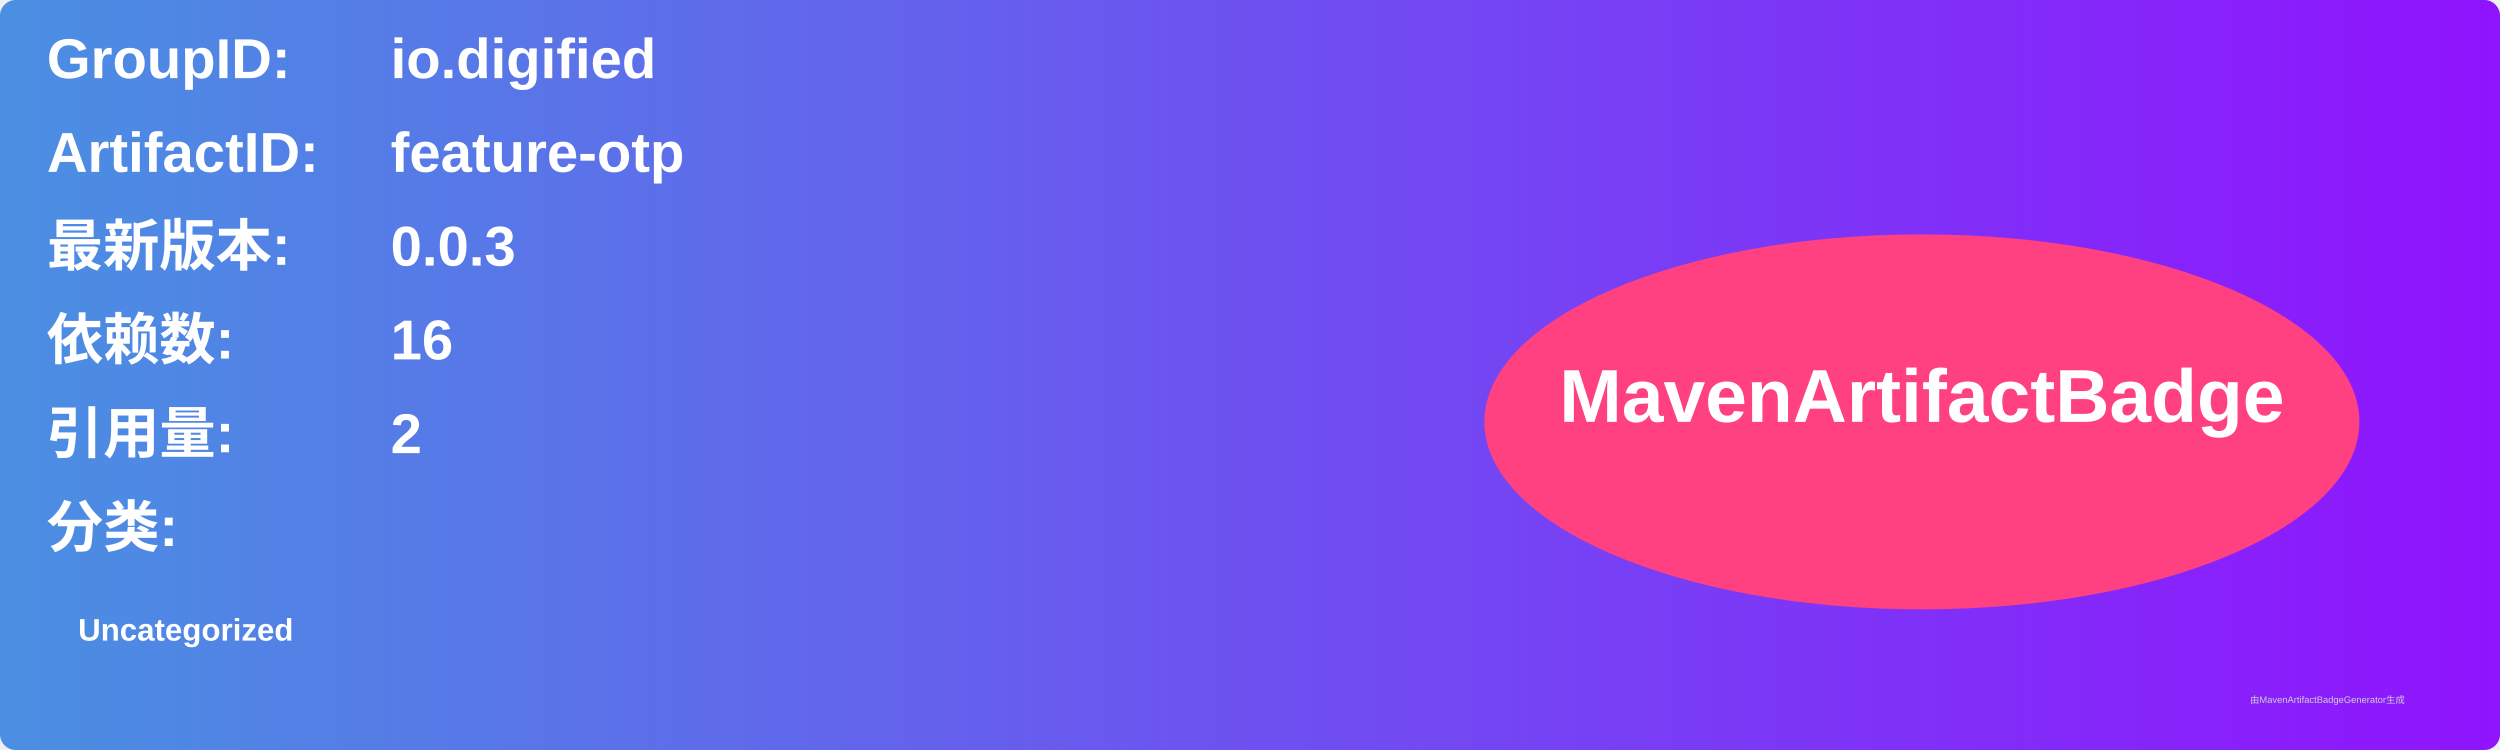
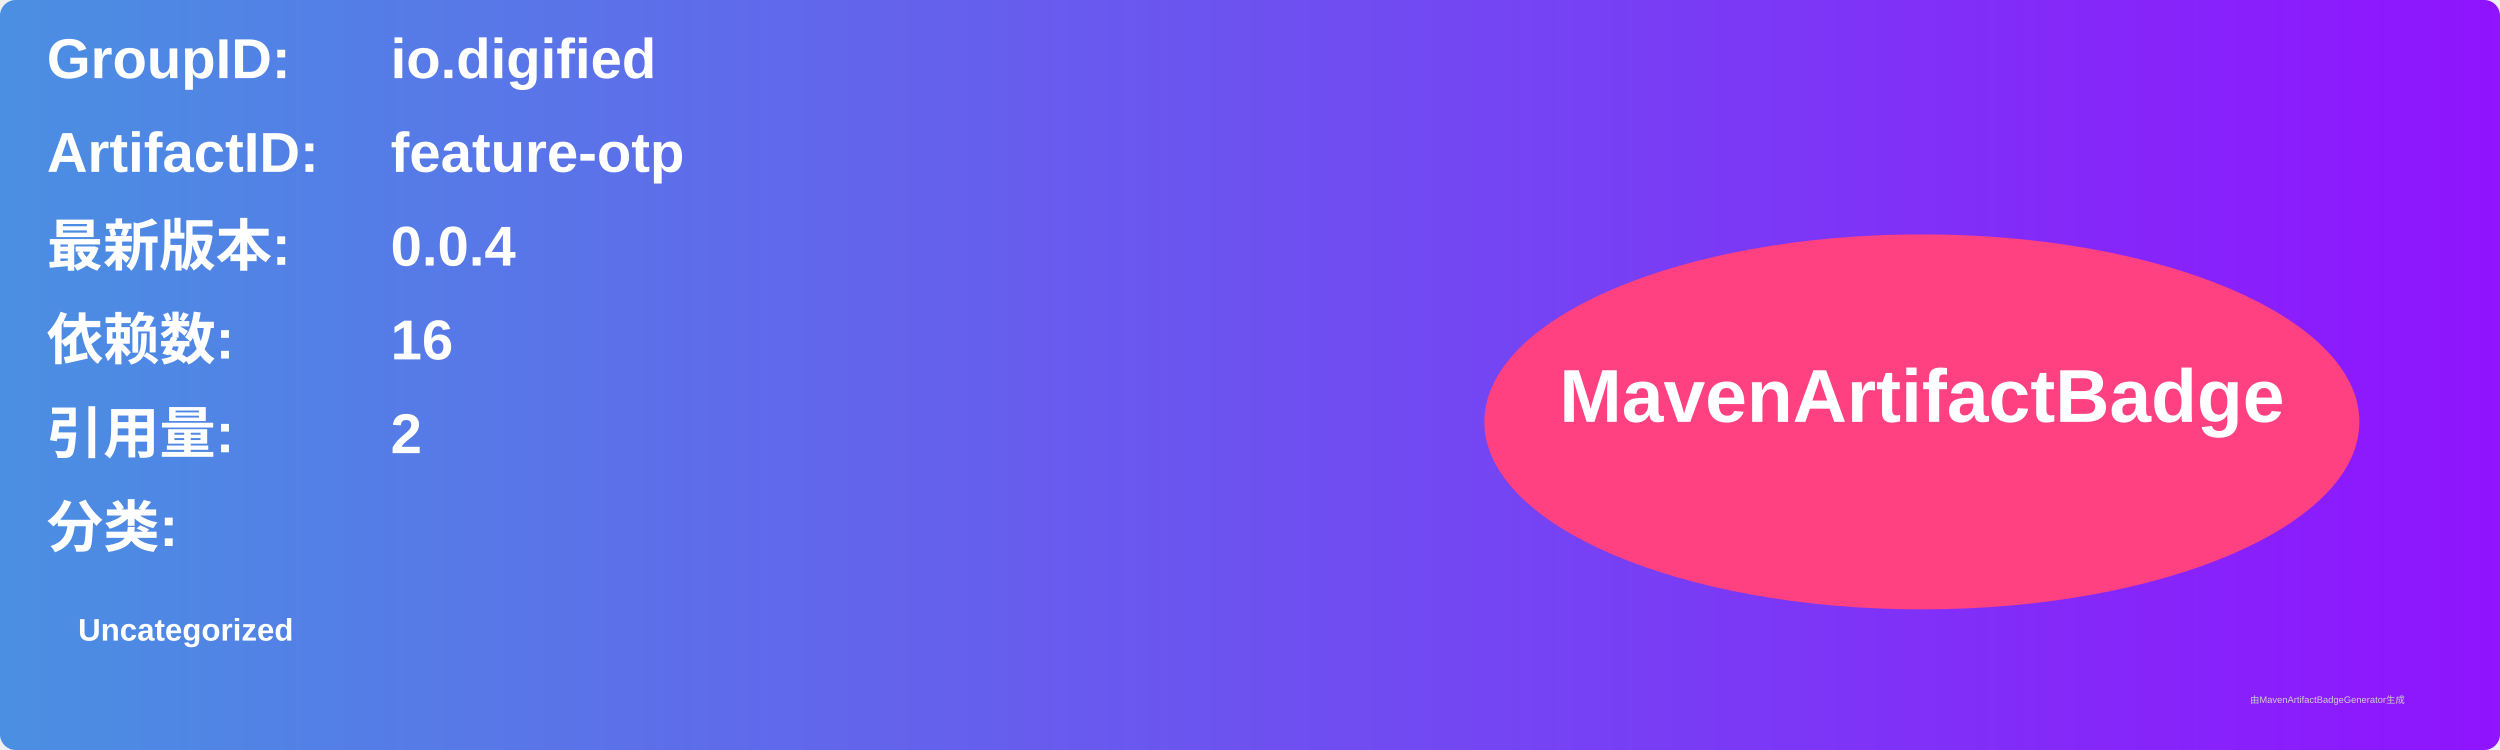
<svg xmlns="http://www.w3.org/2000/svg" width="800" height="240" viewBox="0 0 800 240">
  <linearGradient id="grad" x1="0%" y1="0%" x2="100%" y2="0%">
    <stop offset="0%" stop-color="#4a90e2" />
    <stop offset="100%" stop-color="#9013fe" />
  </linearGradient>
  <rect width="100%" height="100%" rx="5" ry="5" fill="url(#grad)" />
  <g transform="translate(15, 15)">
    <text x="0" y="10" font-family="Arial" font-size="18" fill="white" font-weight="bold" width="260">GroupID:</text>
    <text x="110" y="10" font-family="Arial" font-size="18" fill="white" font-weight="bold" width="460">io.digified</text>
    <text x="0" y="40" font-family="Arial" font-size="18" fill="white" font-weight="bold" width="260">ArtifactID:</text>
    <text x="110" y="40" font-family="Arial" font-size="18" fill="white" font-weight="bold" width="460">feature-otp</text>
    <text x="0" y="70" font-family="Arial" font-size="18" fill="white" font-weight="bold">最新版本:</text>
    <text x="110" y="70" font-family="Arial" font-size="18" fill="white" font-weight="bold">
-       <tspan font-weight="bold">0.0.3</tspan>
+       <tspan font-weight="bold">0.0.4</tspan>
    </text>
    <text x="0" y="100" font-family="Arial" font-size="18" fill="white" font-weight="bold">依赖数: </text>
    <text x="110" y="100" font-family="Arial" font-size="18" fill="white">
      <tspan font-weight="bold">16</tspan>
    </text>
    <text x="0" y="130" font-family="Arial" font-size="18" fill="white" font-weight="bold">引用量: </text>
    <text x="110" y="130" font-family="Arial" font-size="18" fill="white">
      <tspan font-weight="bold">2</tspan>
    </text>
    <text x="0" y="160" font-family="Arial" font-size="18" fill="white" font-weight="bold">分类:</text>
    <text x="10" y="190" font-family="Arial" font-size="10" fill="white">
      <tspan font-weight="bold">Uncategorized</tspan>
    </text>
    <ellipse cx="600" cy="120" rx="140" ry="60" fill="#ff4081" />
    <text x="600" y="120" text-anchor="middle" font-family="Arial" font-size="24" fill="white" font-weight="bold">MavenArtifactBadge</text>
  </g>
  <text x="720" y="225" font-family="Arial" font-size="3" fill="#d0d0d0">由MavenArtifactBadgeGenerator生成</text>
</svg>
